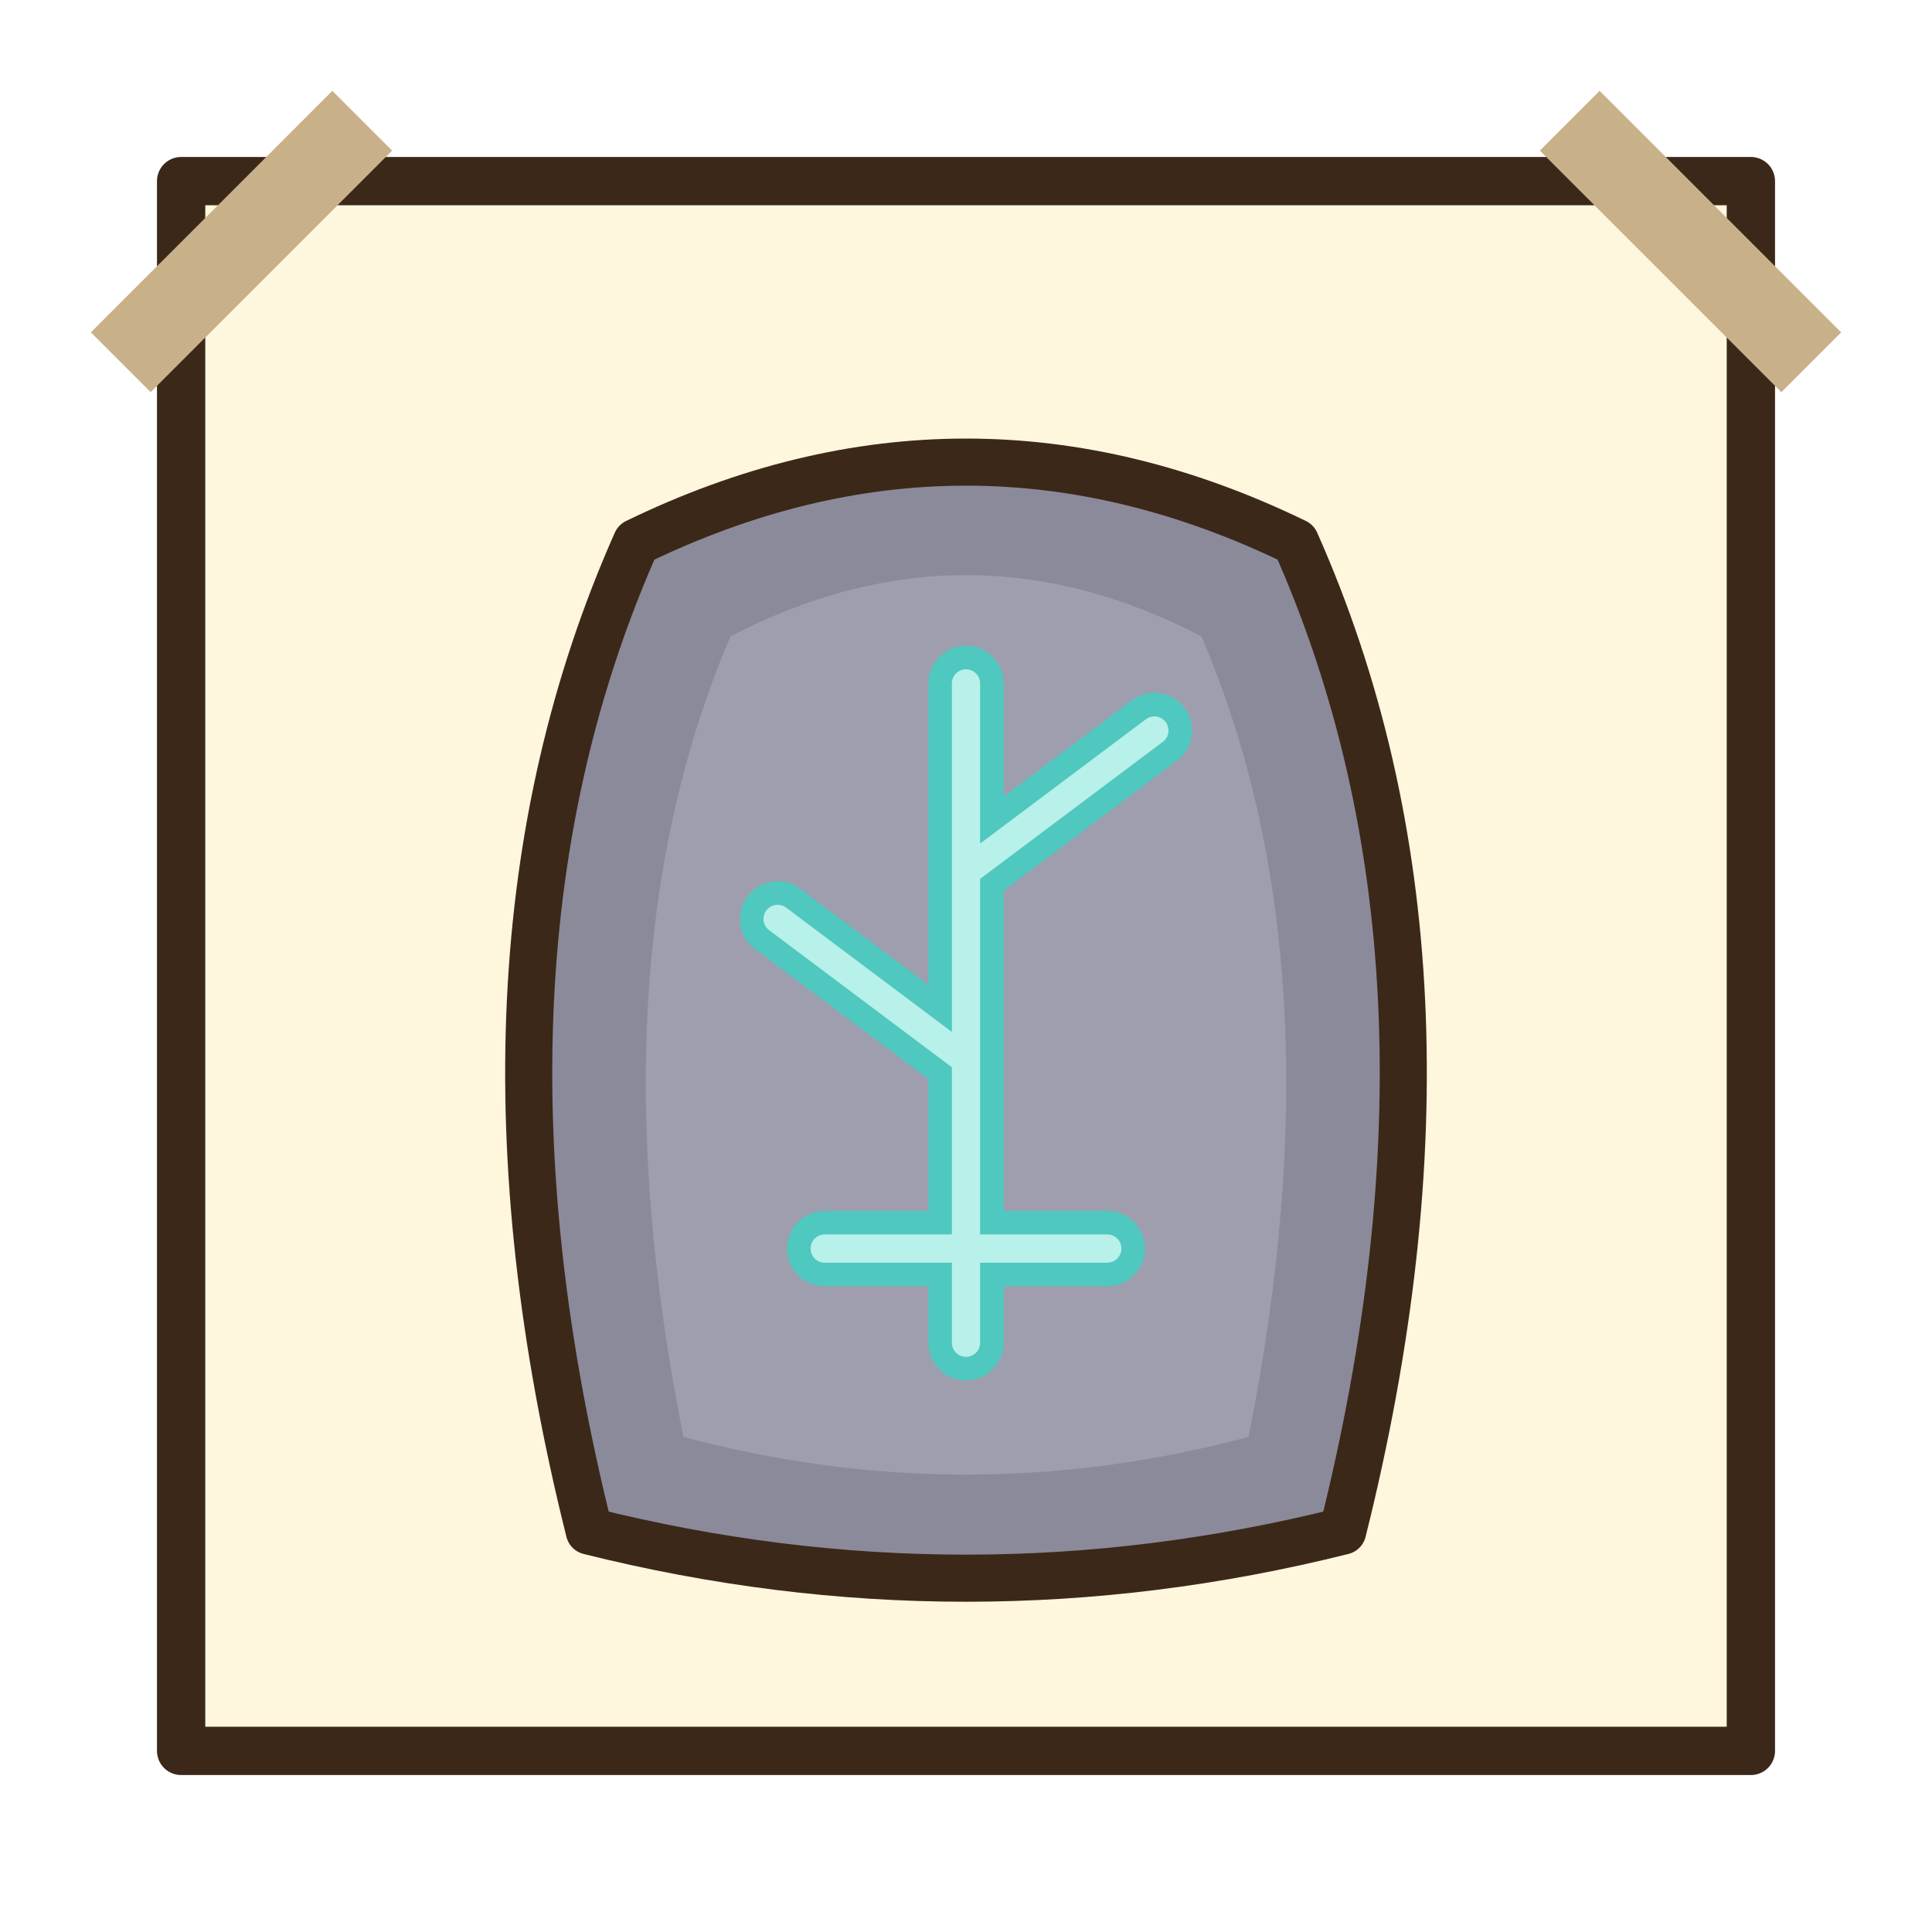
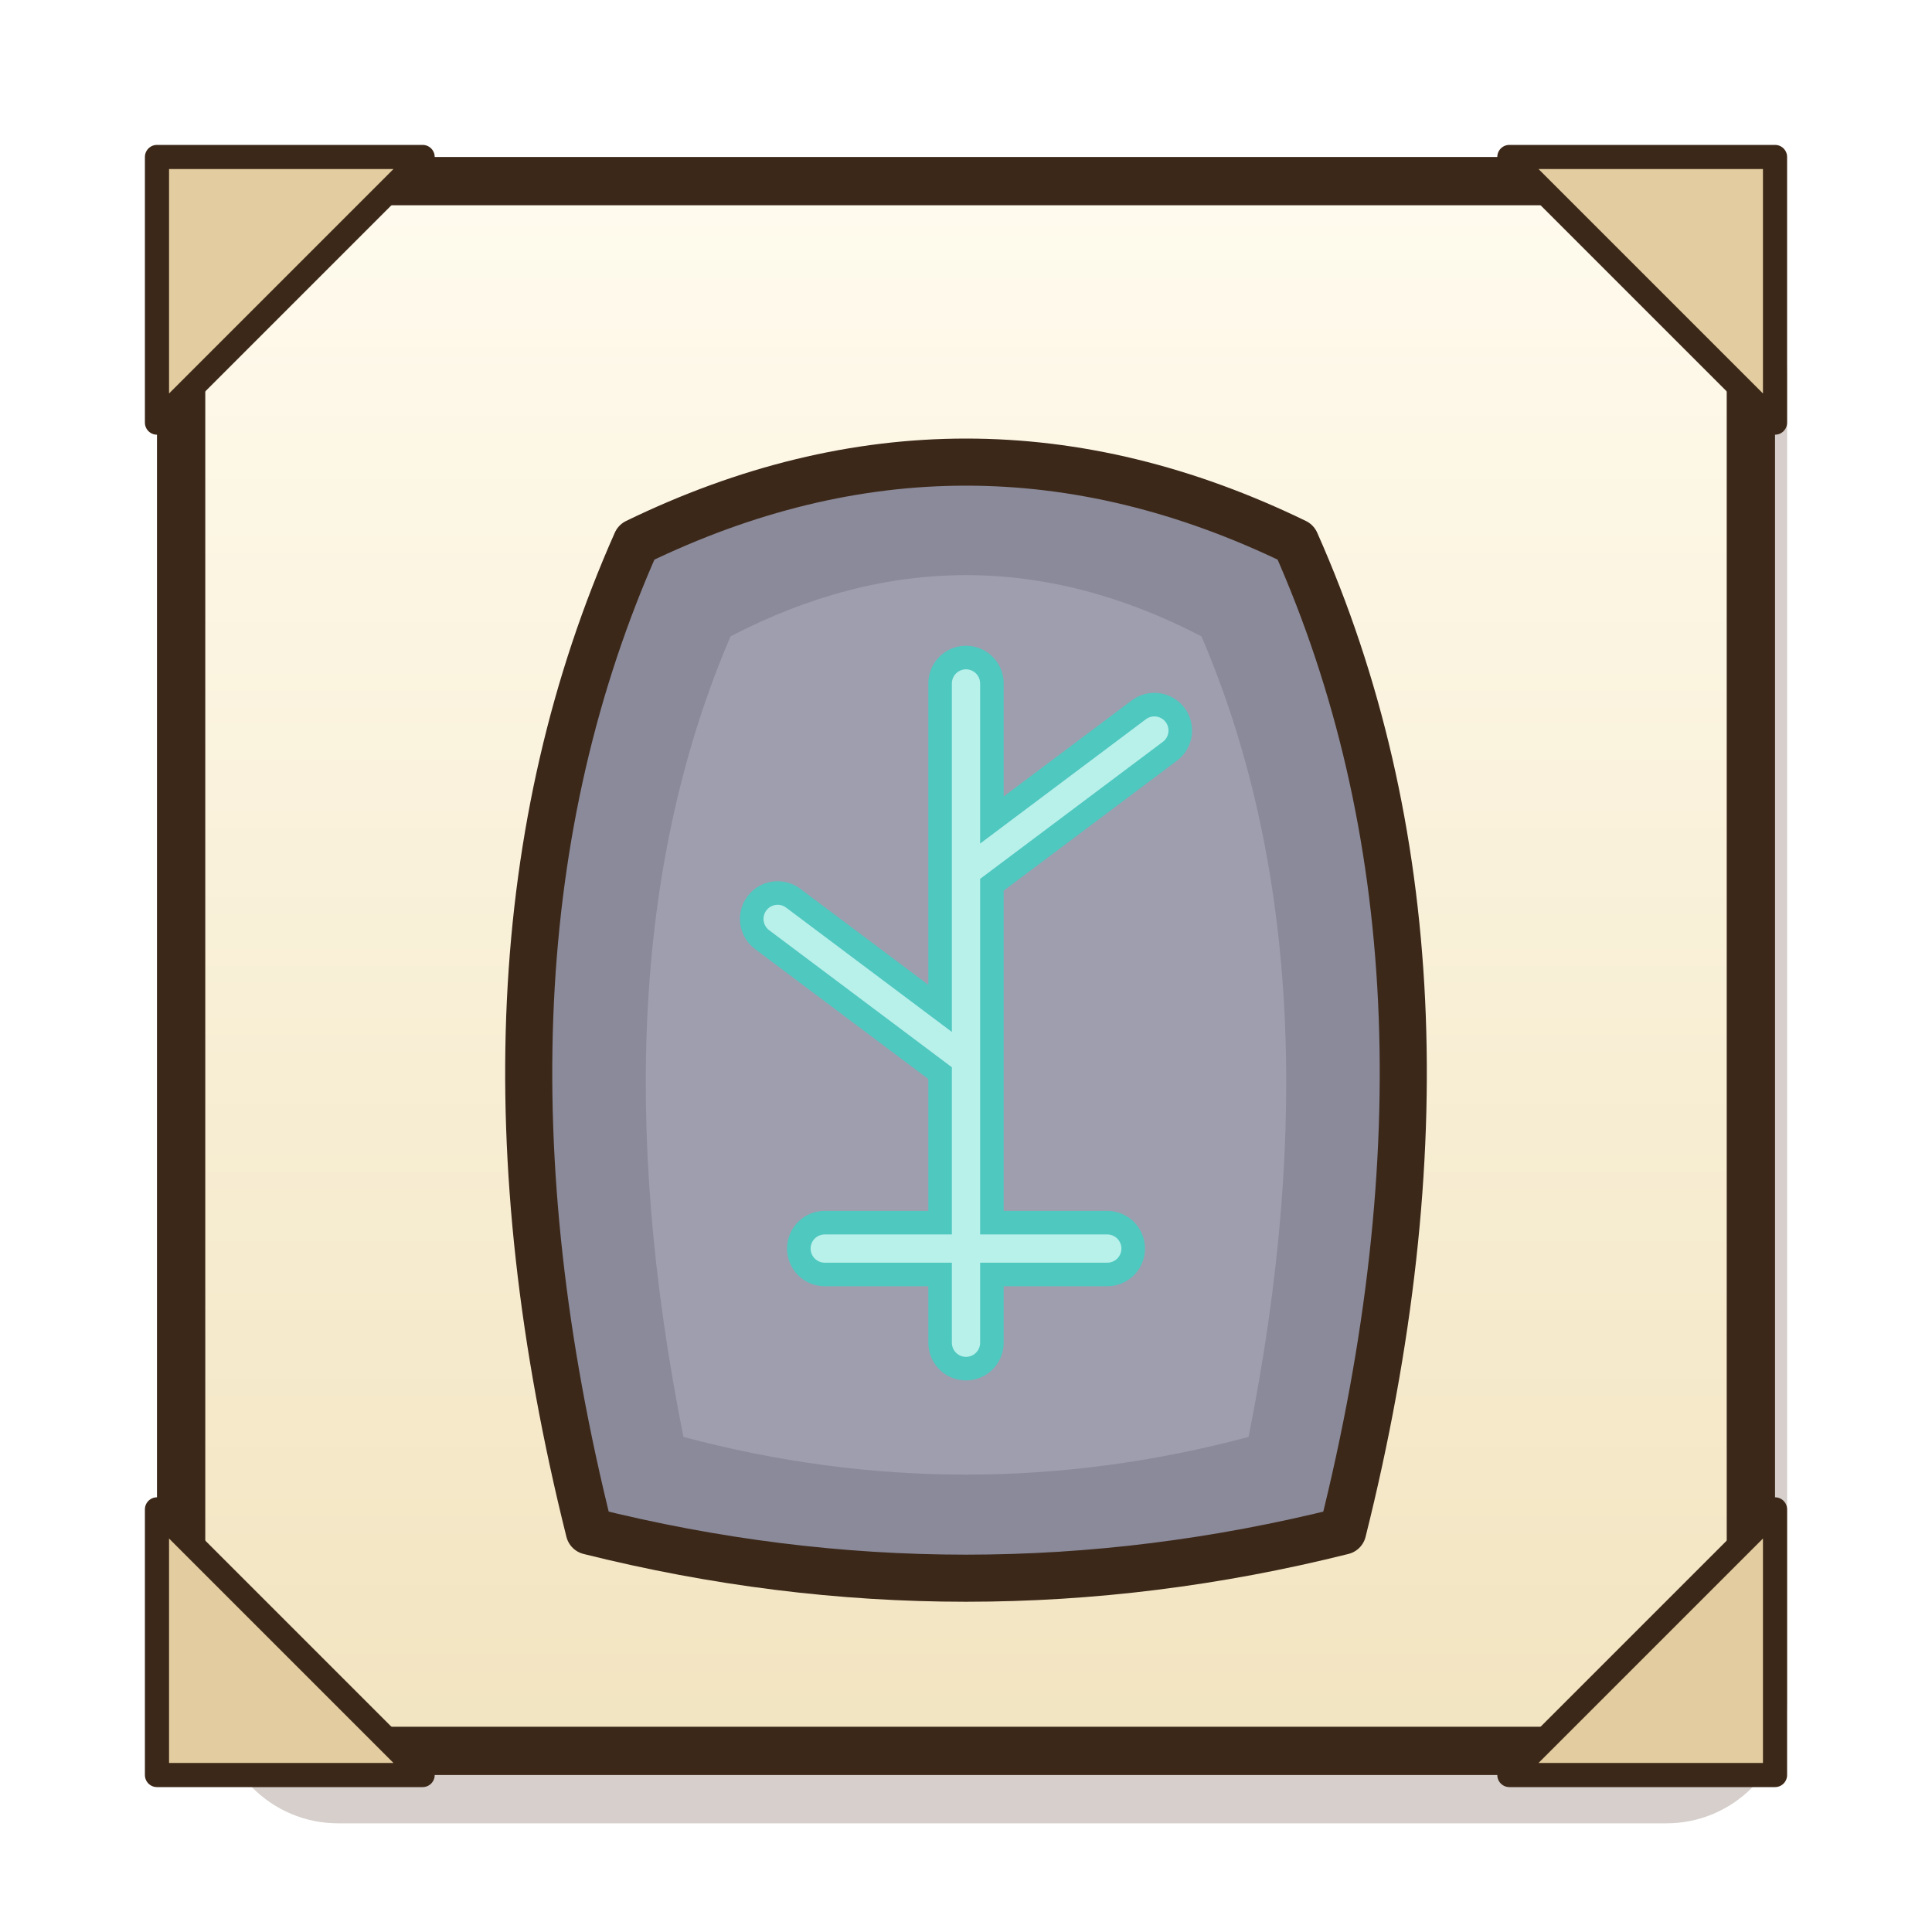
<svg xmlns="http://www.w3.org/2000/svg" width="128" height="128" viewBox="0 0 32 32">
-   <path d="M3,3 L29,3 L29,29 L3,29 Z" fill="#FFF6DE" stroke="#3C2819" stroke-width="0.8" stroke-linejoin="round" stroke-linecap="round" stroke-dasharray="0" />
+   <defs>
+     <linearGradient id="caruneplein" x1="0" y1="0" x2="0" y2="1">
+       <stop offset="0" stop-color="#FFFBEE" />
+       <stop offset="1" stop-color="#F2E4C0" />
+     </linearGradient>
+   </defs>
+   <rect x="3.6" y="4.2" width="26" height="26" rx="2" fill="#5A4030" opacity=".25" />
+   <rect x="3" y="3" width="26" height="26" rx="2" fill="url(#caruneplein)" stroke="#3C2819" stroke-width="0.8" stroke-linejoin="round" stroke-linecap="round" />
  <g transform="translate(16 16) scale(0.78) translate(-16 -16)">
    <path d="M8,28 Q5,16 9,7 Q16,3.6 23,7 Q27,16 24,28 Q16,30 8,28 Z" fill="#8A8A9A" stroke="#3C2819" stroke-width="1" stroke-linejoin="round" stroke-linecap="round" />
    <path d="M10,26 Q8,16 11,9 Q16,6.4 21,9 Q24,16 22,26 Q16,27.6 10,26 Z" fill="#9E9EAE" />
    <path d="M16,10 L16,24 M16,14 L20,11 M16,18 L12,15 M13,22 L19,22" fill="none" stroke="#4FC8C0" stroke-width="1.6" stroke-linecap="round" />
    <path d="M16,10 L16,24 M16,14 L20,11 M16,18 L12,15 M13,22 L19,22" fill="none" stroke="#B8F0EA" stroke-width="0.6" stroke-linecap="round" />
  </g>
-   <path d="M2,6 L6,2 M26,2 L30,6" fill="none" stroke="#C8B088" stroke-width="1.4" />
+   <g transform="translate(3 3) rotate(0)">
+     <path d="M-0.4,-0.4 L4,-0.4 L-0.4,4 Z" fill="#E2CCA0" stroke="#3C2819" stroke-width="0.4" stroke-linejoin="round" stroke-linecap="round" />
+   </g>
+   <g transform="translate(29 3) rotate(90)">
+     <path d="M-0.4,-0.4 L4,-0.4 L-0.4,4 Z" fill="#E2CCA0" stroke="#3C2819" stroke-width="0.4" stroke-linejoin="round" stroke-linecap="round" />
+   </g>
+   <g transform="translate(29 29) rotate(180)">
+     <path d="M-0.4,-0.4 L4,-0.4 L-0.4,4 Z" fill="#E2CCA0" stroke="#3C2819" stroke-width="0.4" stroke-linejoin="round" stroke-linecap="round" />
+   </g>
+   <g transform="translate(3 29) rotate(270)">
+     <path d="M-0.4,-0.4 L4,-0.4 L-0.4,4 Z" fill="#E2CCA0" stroke="#3C2819" stroke-width="0.4" stroke-linejoin="round" stroke-linecap="round" />
+   </g>
</svg>
